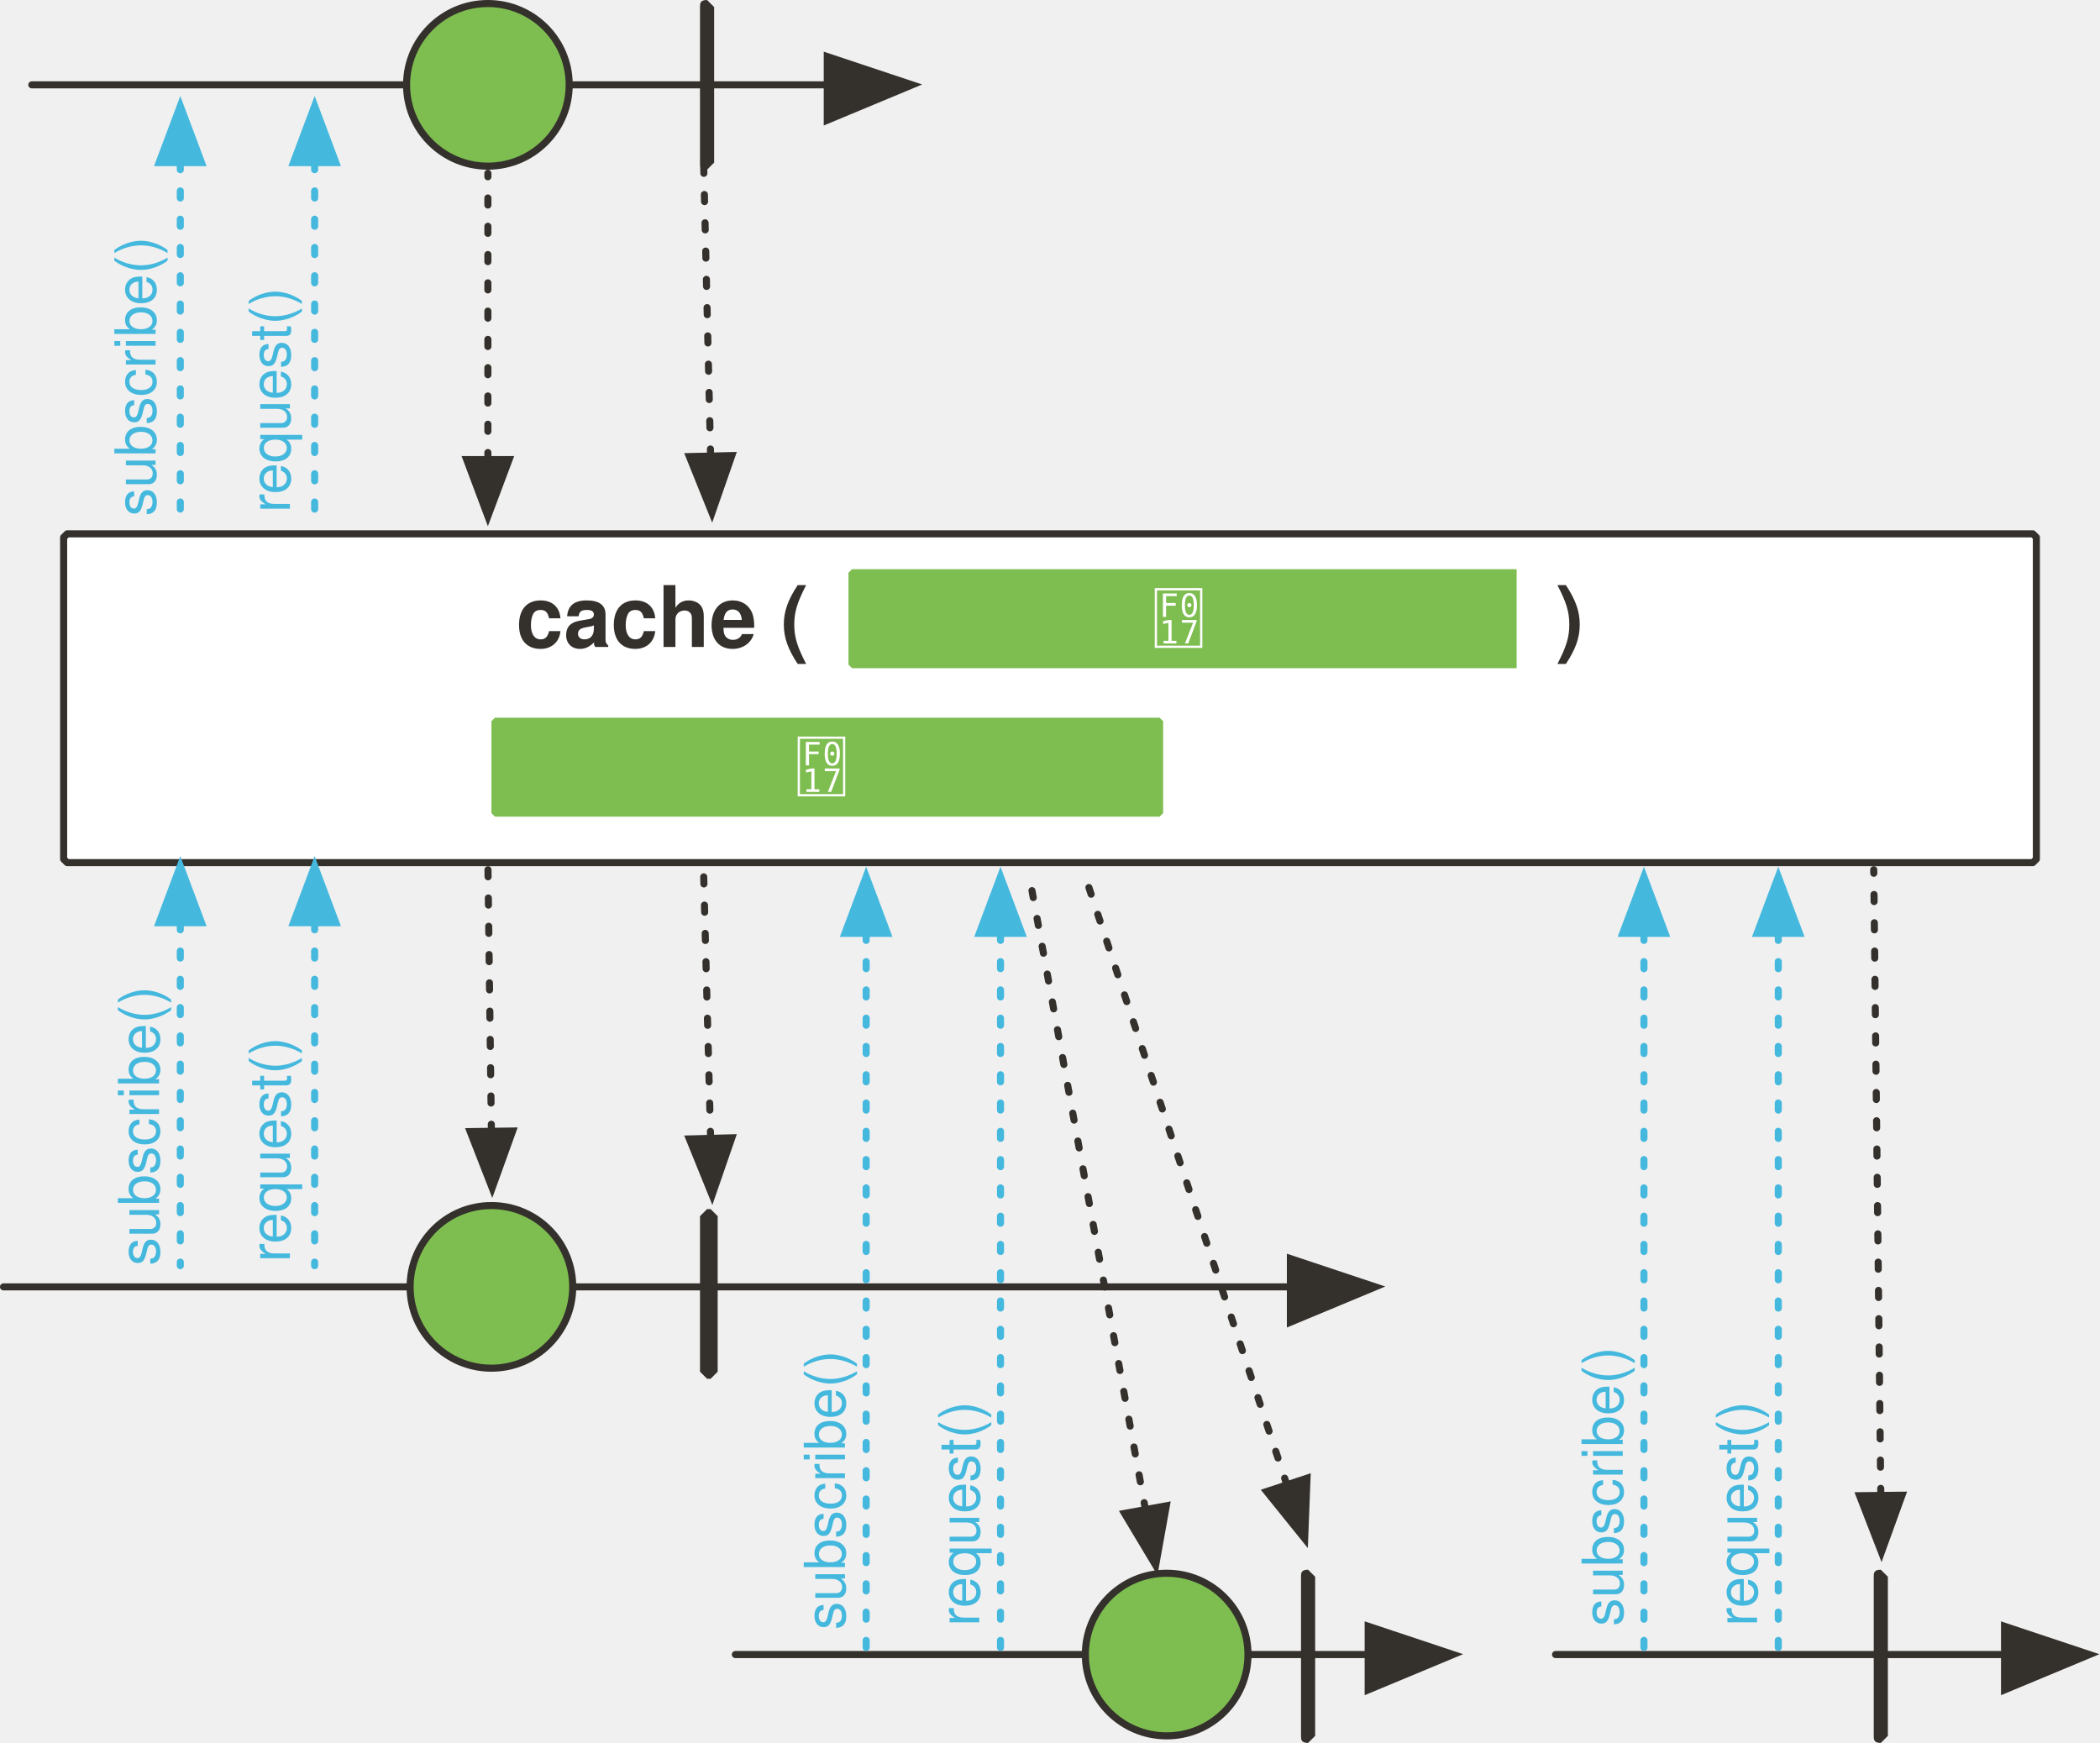
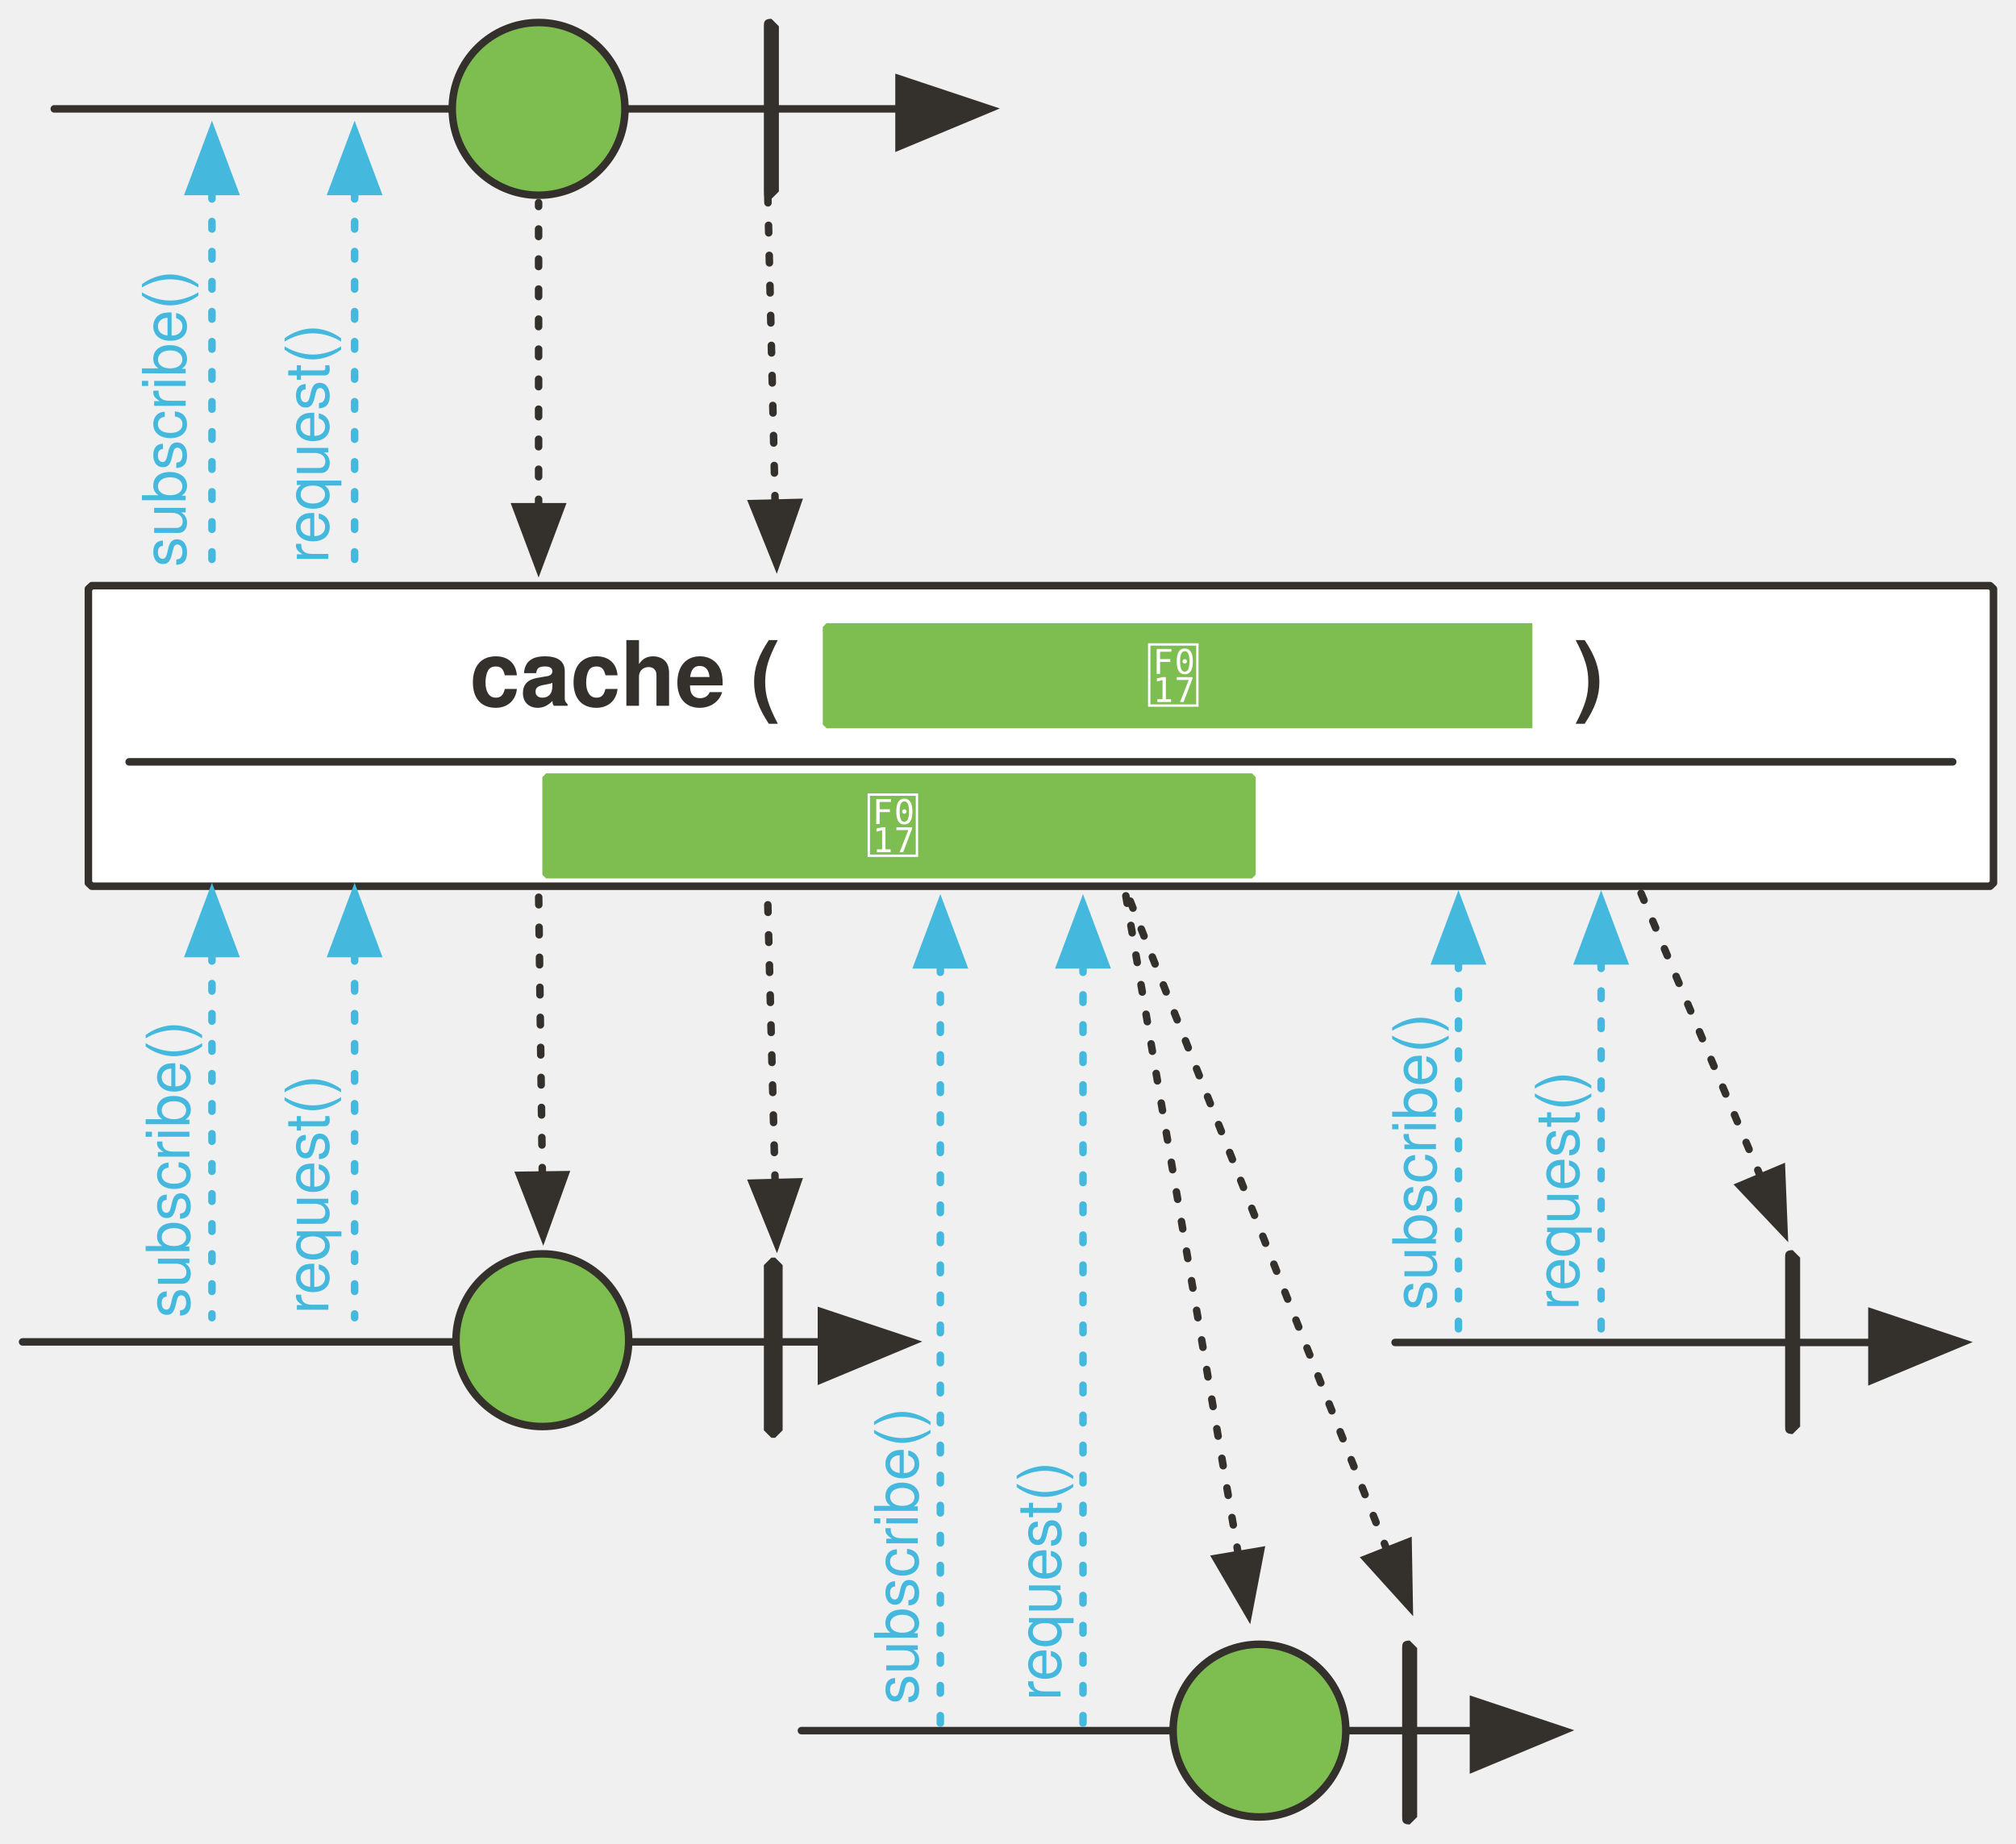
- <svg xmlns="http://www.w3.org/2000/svg" version="1.1" viewBox="23 60 594 493" width="594" height="493" id="svg251">
+ <svg xmlns="http://www.w3.org/2000/svg" version="1.1" viewBox="23 60 536.948 491" width="536.948" height="491" id="svg251">
  <defs id="defs35">
-     <marker orient="auto" overflow="visible" markerUnits="strokeWidth" id="FilledArrow_Marker" stroke-miterlimit="10" viewBox="-1 -6 14 12" markerWidth="14" markerHeight="12" color="#34302c" stroke-linejoin="miter">
+     <marker orient="auto" overflow="visible" markerUnits="strokeWidth" id="FilledArrow_Marker" stroke-miterlimit="10" viewBox="-1 -6 14 12" markerWidth="14" markerHeight="12" style="color:#34302c;overflow:visible;stroke-linejoin:miter;stroke-miterlimit:10">
      <g id="g4">
-         <path d="M12 0L0-4v9z" id="path2" fill="currentColor" stroke="currentColor" stroke-width="1" />
+         <path d="M 12,0 0,-4 v 9 z" id="path2" style="fill:currentColor;stroke:currentColor;stroke-width:1" />
      </g>
    </marker>
-     <marker orient="auto" overflow="visible" markerUnits="strokeWidth" id="FilledArrow_Marker_2" stroke-miterlimit="10" viewBox="-10 -5 11 10" markerWidth="11" markerHeight="10" color="#34302c" stroke-linejoin="miter">
+     <marker orient="auto" overflow="visible" markerUnits="strokeWidth" id="FilledArrow_Marker_2" stroke-miterlimit="10" viewBox="-10 -5 11 10" markerWidth="11" markerHeight="10" style="color:#34302c;overflow:visible;stroke-linejoin:miter;stroke-miterlimit:10">
      <g id="g9">
-         <path d="M-8 0l8 3v-6z" id="path7" fill="currentColor" stroke="currentColor" stroke-width="1" />
+         <path d="M -8,0 0,3 V -3 Z" id="path7" style="fill:currentColor;stroke:currentColor;stroke-width:1" />
      </g>
    </marker>
    <font-face font-family="'Tahoma','Nimbus Sans L'" font-size="24" panose-1="2 11 9 2 3 0 4 2 2 3" units-per-em="1000" underline-position="-75" underline-thickness="50" slope="0" x-height="501" cap-height="682" ascent="923" descent="-235" font-weight="700" id="font-face12" stemv="0" stemh="0" accent-height="0" ideographic="0" alphabetic="0" mathematical="0" hanging="0" v-ideographic="0" v-alphabetic="0" v-mathematical="0" v-hanging="0" strikethrough-position="0" strikethrough-thickness="0" overline-position="0" overline-thickness="0">
      <font-face-src>
        <font-face-name name="Tahoma-Bold" />
      </font-face-src>
    </font-face>
    <font-face font-family="'Tahoma','Nimbus Sans L'" font-size="24" panose-1="2 11 5 2 2 1 4 2 2 3" units-per-em="1000" underline-position="-75" underline-thickness="50" slope="0" x-height="450" cap-height="687" ascent="918" descent="-230" font-weight="400" id="font-face14" stemv="0" stemh="0" accent-height="0" ideographic="0" alphabetic="0" mathematical="0" hanging="0" v-ideographic="0" v-alphabetic="0" v-mathematical="0" v-hanging="0" strikethrough-position="0" strikethrough-thickness="0" overline-position="0" overline-thickness="0">
      <font-face-src>
        <font-face-name name="Tahoma" />
      </font-face-src>
    </font-face>
-     <marker orient="auto" overflow="visible" markerUnits="strokeWidth" id="FilledArrow_Marker_3" stroke-miterlimit="10" viewBox="-1 -5 11 10" markerWidth="11" markerHeight="10" color="#34302c" stroke-linejoin="miter">
+     <marker orient="auto" overflow="visible" markerUnits="strokeWidth" id="FilledArrow_Marker_3" stroke-miterlimit="10" viewBox="-1 -5 11 10" markerWidth="11" markerHeight="10" style="color:#34302c;overflow:visible;stroke-linejoin:miter;stroke-miterlimit:10">
      <g id="g18">
-         <path d="M8 0L0-3v6z" id="path16" fill="currentColor" stroke="currentColor" stroke-width="1" />
+         <path d="M 8,0 0,-3 v 6 z" id="path16" style="fill:currentColor;stroke:currentColor;stroke-width:1" />
      </g>
    </marker>
    <font-face font-family="'Tahoma','Nimbus Sans L'" font-size="16" panose-1="2 11 5 2 2 1 4 2 2 3" units-per-em="1000" underline-position="-75" underline-thickness="50" slope="0" x-height="450" cap-height="687" ascent="918" descent="-230" font-weight="400" id="font-face21" stemv="0" stemh="0" accent-height="0" ideographic="0" alphabetic="0" mathematical="0" hanging="0" v-ideographic="0" v-alphabetic="0" v-mathematical="0" v-hanging="0" strikethrough-position="0" strikethrough-thickness="0" overline-position="0" overline-thickness="0">
      <font-face-src>
        <font-face-name name="Tahoma" />
      </font-face-src>
    </font-face>
-     <marker orient="auto" overflow="visible" markerUnits="strokeWidth" id="FilledArrow_Marker_4" stroke-miterlimit="10" viewBox="-1 -5 11 10" markerWidth="11" markerHeight="10" color="#45b8de" stroke-linejoin="miter">
+     <marker orient="auto" overflow="visible" markerUnits="strokeWidth" id="FilledArrow_Marker_4" stroke-miterlimit="10" viewBox="-1 -5 11 10" markerWidth="11" markerHeight="10" style="color:#45b8de;overflow:visible;stroke-linejoin:miter;stroke-miterlimit:10">
      <g id="g25">
-         <path d="M8 0L0-3v6z" id="path23" fill="currentColor" stroke="currentColor" stroke-width="1" />
+         <path d="M 8,0 0,-3 v 6 z" id="path23" style="fill:currentColor;stroke:currentColor;stroke-width:1" />
      </g>
    </marker>
-     <marker orient="auto" overflow="visible" markerUnits="strokeWidth" id="FilledArrow_Marker_5" stroke-miterlimit="10" viewBox="-10 -5 11 10" markerWidth="11" markerHeight="10" color="#45b8de" stroke-linejoin="miter">
+     <marker orient="auto" overflow="visible" markerUnits="strokeWidth" id="FilledArrow_Marker_5" stroke-miterlimit="10" viewBox="-10 -5 11 10" markerWidth="11" markerHeight="10" style="color:#45b8de;overflow:visible;stroke-linejoin:miter;stroke-miterlimit:10">
      <g id="g30">
-         <path d="M-8 0l8 3v-6z" id="path28" fill="currentColor" stroke="currentColor" stroke-width="1" />
+         <path d="M -8,0 0,3 V -3 Z" id="path28" style="fill:currentColor;stroke:currentColor;stroke-width:1" />
      </g>
    </marker>
    <font-face font-family="'Tahoma','Nimbus Sans L'" font-size="16" panose-1="2 11 9 2 3 0 4 2 2 3" units-per-em="1000" underline-position="-75" underline-thickness="50" slope="0" x-height="501" cap-height="682" ascent="923" descent="-235" font-weight="700" id="font-face33" stemv="0" stemh="0" accent-height="0" ideographic="0" alphabetic="0" mathematical="0" hanging="0" v-ideographic="0" v-alphabetic="0" v-mathematical="0" v-hanging="0" strikethrough-position="0" strikethrough-thickness="0" overline-position="0" overline-thickness="0">
      <font-face-src>
        <font-face-name name="Tahoma-Bold" />
      </font-face-src>
    </font-face>
-     <marker orient="auto" overflow="visible" markerUnits="strokeWidth" id="FilledArrow_Marker-3" stroke-miterlimit="10" viewBox="-1 -6 14 12" markerWidth="14" markerHeight="12" color="#34302c" stroke-linejoin="miter">
+     <marker orient="auto" overflow="visible" markerUnits="strokeWidth" id="FilledArrow_Marker-3" stroke-miterlimit="10" viewBox="-1 -6 14 12" markerWidth="14" markerHeight="12" style="color:#34302c;overflow:visible;stroke-linejoin:miter;stroke-miterlimit:10">
      <g id="g4-6">
-         <path d="M12 0L0-4v9z" id="path2-7" fill="currentColor" stroke="currentColor" stroke-width="1" />
+         <path d="M 12,0 0,-4 v 9 z" id="path2-7" style="fill:currentColor;stroke:currentColor;stroke-width:1" />
      </g>
    </marker>
-     <marker orient="auto" overflow="visible" markerUnits="strokeWidth" id="FilledArrow_Marker_2-5" stroke-miterlimit="10" viewBox="-10 -5 11 10" markerWidth="11" markerHeight="10" color="#34302c" stroke-linejoin="miter">
+     <marker orient="auto" overflow="visible" markerUnits="strokeWidth" id="FilledArrow_Marker_2-5" stroke-miterlimit="10" viewBox="-10 -5 11 10" markerWidth="11" markerHeight="10" style="color:#34302c;overflow:visible;stroke-linejoin:miter;stroke-miterlimit:10">
      <g id="g9-3">
-         <path d="M-8 0l8 3v-6z" id="path7-5" fill="currentColor" stroke="currentColor" stroke-width="1" />
+         <path d="M -8,0 0,3 V -3 Z" id="path7-5" style="fill:currentColor;stroke:currentColor;stroke-width:1" />
      </g>
    </marker>
-     <marker orient="auto" overflow="visible" markerUnits="strokeWidth" id="marker1163" stroke-miterlimit="10" viewBox="-10 -5 11 10" markerWidth="11" markerHeight="10" color="#34302c" stroke-linejoin="miter">
+     <marker orient="auto" overflow="visible" markerUnits="strokeWidth" id="marker1163" stroke-miterlimit="10" viewBox="-10 -5 11 10" markerWidth="11" markerHeight="10" style="color:#34302c;overflow:visible;stroke-linejoin:miter;stroke-miterlimit:10">
      <g id="g1161">
-         <path d="M-8 0l8 3v-6z" id="path1159" fill="currentColor" stroke="currentColor" stroke-width="1" />
+         <path d="M -8,0 0,3 V -3 Z" id="path1159" style="fill:currentColor;stroke:currentColor;stroke-width:1" />
      </g>
    </marker>
-     <marker orient="auto" overflow="visible" markerUnits="strokeWidth" id="marker1169" stroke-miterlimit="10" viewBox="-1 -6 14 12" markerWidth="14" markerHeight="12" color="#34302c" stroke-linejoin="miter">
+     <marker orient="auto" overflow="visible" markerUnits="strokeWidth" id="marker1169" stroke-miterlimit="10" viewBox="-1 -6 14 12" markerWidth="14" markerHeight="12" style="color:#34302c;overflow:visible;stroke-linejoin:miter;stroke-miterlimit:10">
      <g id="g1167">
-         <path d="M12 0L0-4v9z" id="path1165" fill="currentColor" stroke="currentColor" stroke-width="1" />
+         <path d="M 12,0 0,-4 v 9 z" id="path1165" style="fill:currentColor;stroke:currentColor;stroke-width:1" />
      </g>
    </marker>
-     <marker orient="auto" overflow="visible" markerUnits="strokeWidth" id="FilledArrow_Marker_3-6" stroke-miterlimit="10" viewBox="-1 -5 11 10" markerWidth="11" markerHeight="10" color="#b4b4b4" stroke-linejoin="miter">
+     <marker orient="auto" overflow="visible" markerUnits="strokeWidth" id="FilledArrow_Marker_3-6" stroke-miterlimit="10" viewBox="-1 -5 11 10" markerWidth="11" markerHeight="10" style="color:#b4b4b4;overflow:visible;stroke-linejoin:miter;stroke-miterlimit:10">
      <g id="g16">
-         <path d="M8 0L0-3v6z" id="path14" fill="currentColor" stroke="currentColor" stroke-width="1" />
+         <path d="M 8,0 0,-3 v 6 z" id="path14" style="fill:currentColor;stroke:currentColor;stroke-width:1" />
      </g>
    </marker>
-     <marker orient="auto" overflow="visible" markerUnits="strokeWidth" id="marker1178" stroke-miterlimit="10" viewBox="-1 -5 11 10" markerWidth="11" markerHeight="10" color="#b4b4b4" stroke-linejoin="miter">
+     <marker orient="auto" overflow="visible" markerUnits="strokeWidth" id="marker1178" stroke-miterlimit="10" viewBox="-1 -5 11 10" markerWidth="11" markerHeight="10" style="color:#b4b4b4;overflow:visible;stroke-linejoin:miter;stroke-miterlimit:10">
      <g id="g1176">
-         <path d="M8 0L0-3v6z" id="path1174" fill="currentColor" stroke="currentColor" stroke-width="1" />
+         <path d="M 8,0 0,-3 v 6 z" id="path1174" style="fill:currentColor;stroke:currentColor;stroke-width:1" />
      </g>
    </marker>
-     <marker orient="auto" overflow="visible" markerUnits="strokeWidth" id="marker1184" stroke-miterlimit="10" viewBox="-1 -6 14 12" markerWidth="14" markerHeight="12" color="#34302c" stroke-linejoin="miter">
+     <marker orient="auto" overflow="visible" markerUnits="strokeWidth" id="marker1184" stroke-miterlimit="10" viewBox="-1 -6 14 12" markerWidth="14" markerHeight="12" style="color:#34302c;overflow:visible;stroke-linejoin:miter;stroke-miterlimit:10">
      <g id="g1182">
-         <path d="M12 0L0-4v9z" id="path1180" fill="currentColor" stroke="currentColor" stroke-width="1" />
+         <path d="M 12,0 0,-4 v 9 z" id="path1180" style="fill:currentColor;stroke:currentColor;stroke-width:1" />
      </g>
    </marker>
-     <marker orient="auto" overflow="visible" markerUnits="strokeWidth" id="FilledArrow_Marker_5-2" stroke-miterlimit="10" viewBox="-10 -5 11 10" markerWidth="11" markerHeight="10" color="#34302c" stroke-linejoin="miter">
+     <marker orient="auto" overflow="visible" markerUnits="strokeWidth" id="FilledArrow_Marker_5-2" stroke-miterlimit="10" viewBox="-10 -5 11 10" markerWidth="11" markerHeight="10" style="color:#34302c;overflow:visible;stroke-linejoin:miter;stroke-miterlimit:10">
      <g id="g28">
-         <path d="M-8 0l8 3v-6z" id="path26" fill="currentColor" stroke="currentColor" stroke-width="1" />
+         <path d="M -8,0 0,3 V -3 Z" id="path26" style="fill:currentColor;stroke:currentColor;stroke-width:1" />
      </g>
    </marker>
-     <marker orient="auto" overflow="visible" markerUnits="strokeWidth" id="FilledArrow_Marker_6" stroke-miterlimit="10" viewBox="-10 -5 11 10" markerWidth="11" markerHeight="10" color="#45b8de" stroke-linejoin="miter">
+     <marker orient="auto" overflow="visible" markerUnits="strokeWidth" id="FilledArrow_Marker_6" stroke-miterlimit="10" viewBox="-10 -5 11 10" markerWidth="11" markerHeight="10" style="color:#45b8de;overflow:visible;stroke-linejoin:miter;stroke-miterlimit:10">
      <g id="g35">
-         <path d="M-8 0l8 3v-6z" id="path33" fill="currentColor" stroke="currentColor" stroke-width="1" />
+         <path d="M -8,0 0,3 V -3 Z" id="path33" style="fill:currentColor;stroke:currentColor;stroke-width:1" />
      </g>
    </marker>
-     <marker orient="auto" overflow="visible" markerUnits="strokeWidth" id="FilledArrow_Marker_9" stroke-miterlimit="10" viewBox="-10 -5 11 10" markerWidth="11" markerHeight="10" color="#45b8de" stroke-linejoin="miter">
+     <marker orient="auto" overflow="visible" markerUnits="strokeWidth" id="FilledArrow_Marker_9" stroke-miterlimit="10" viewBox="-10 -5 11 10" markerWidth="11" markerHeight="10" style="color:#45b8de;overflow:visible;stroke-linejoin:miter;stroke-miterlimit:10">
      <g id="g50">
-         <path d="M-8 0l8 3v-6z" id="path48" fill="currentColor" stroke="currentColor" stroke-width="1" />
+         <path d="M -8,0 0,3 V -3 Z" id="path48" style="fill:currentColor;stroke:currentColor;stroke-width:1" />
      </g>
    </marker>
-     <marker orient="auto" overflow="visible" markerUnits="strokeWidth" id="marker1199" stroke-miterlimit="10" viewBox="-10 -5 11 10" markerWidth="11" markerHeight="10" color="#45b8de" stroke-linejoin="miter">
+     <marker orient="auto" overflow="visible" markerUnits="strokeWidth" id="marker1199" stroke-miterlimit="10" viewBox="-10 -5 11 10" markerWidth="11" markerHeight="10" style="color:#45b8de;overflow:visible;stroke-linejoin:miter;stroke-miterlimit:10">
      <g id="g1197">
-         <path d="M-8 0l8 3v-6z" id="path1195" fill="currentColor" stroke="currentColor" stroke-width="1" />
+         <path d="M -8,0 0,3 V -3 Z" id="path1195" style="fill:currentColor;stroke:currentColor;stroke-width:1" />
      </g>
    </marker>
-     <marker orient="auto" overflow="visible" markerUnits="strokeWidth" id="marker1205" stroke-miterlimit="10" viewBox="-10 -5 11 10" markerWidth="11" markerHeight="10" color="#45b8de" stroke-linejoin="miter">
+     <marker orient="auto" overflow="visible" markerUnits="strokeWidth" id="marker1205" stroke-miterlimit="10" viewBox="-10 -5 11 10" markerWidth="11" markerHeight="10" style="color:#45b8de;overflow:visible;stroke-linejoin:miter;stroke-miterlimit:10">
      <g id="g1203">
-         <path d="M-8 0l8 3v-6z" id="path1201" fill="currentColor" stroke="currentColor" stroke-width="1" />
+         <path d="M -8,0 0,3 V -3 Z" id="path1201" style="fill:currentColor;stroke:currentColor;stroke-width:1" />
      </g>
    </marker>
-     <marker orient="auto" overflow="visible" markerUnits="strokeWidth" id="marker1211" stroke-miterlimit="10" viewBox="-10 -5 11 10" markerWidth="11" markerHeight="10" color="#45b8de" stroke-linejoin="miter">
+     <marker orient="auto" overflow="visible" markerUnits="strokeWidth" id="marker1211" stroke-miterlimit="10" viewBox="-10 -5 11 10" markerWidth="11" markerHeight="10" style="color:#45b8de;overflow:visible;stroke-linejoin:miter;stroke-miterlimit:10">
      <g id="g1209">
-         <path d="M-8 0l8 3v-6z" id="path1207" fill="currentColor" stroke="currentColor" stroke-width="1" />
+         <path d="M -8,0 0,3 V -3 Z" id="path1207" style="fill:currentColor;stroke:currentColor;stroke-width:1" />
      </g>
    </marker>
-     <marker orient="auto" overflow="visible" markerUnits="strokeWidth" id="marker1217" stroke-miterlimit="10" viewBox="-10 -5 11 10" markerWidth="11" markerHeight="10" color="#45b8de" stroke-linejoin="miter">
+     <marker orient="auto" overflow="visible" markerUnits="strokeWidth" id="marker1217" stroke-miterlimit="10" viewBox="-10 -5 11 10" markerWidth="11" markerHeight="10" style="color:#45b8de;overflow:visible;stroke-linejoin:miter;stroke-miterlimit:10">
      <g id="g1215">
-         <path d="M-8 0l8 3v-6z" id="path1213" fill="currentColor" stroke="currentColor" stroke-width="1" />
+         <path d="M -8,0 0,3 V -3 Z" id="path1213" style="fill:currentColor;stroke:currentColor;stroke-width:1" />
      </g>
    </marker>
-     <marker orient="auto" overflow="visible" markerUnits="strokeWidth" id="marker1223" stroke-miterlimit="10" viewBox="-10 -5 11 10" markerWidth="11" markerHeight="10" color="#45b8de" stroke-linejoin="miter">
+     <marker orient="auto" overflow="visible" markerUnits="strokeWidth" id="marker1223" stroke-miterlimit="10" viewBox="-10 -5 11 10" markerWidth="11" markerHeight="10" style="color:#45b8de;overflow:visible;stroke-linejoin:miter;stroke-miterlimit:10">
      <g id="g1221">
-         <path d="M-8 0l8 3v-6z" id="path1219" fill="currentColor" stroke="currentColor" stroke-width="1" />
+         <path d="M -8,0 0,3 V -3 Z" id="path1219" style="fill:currentColor;stroke:currentColor;stroke-width:1" />
      </g>
    </marker>
  </defs>
-   <path id="line39" fill="none" fill-opacity="1" stroke="#34302c" stroke-width="2" stroke-linecap="round" stroke-linejoin="round" stroke-dasharray="none" stroke-opacity="1" marker-end="url(#FilledArrow_Marker-3)" d="M24 424h364" />
-   <path id="path42" d="M223 60l2 2v44l-2 2c-2 0-2-1-2-2V62c0-1 0-2 2-2z" fill="#34302c" fill-opacity="1" stroke="none" stroke-dasharray="none" stroke-opacity="1" />
-   <path id="line45" fill="none" fill-opacity="1" stroke="#34302c" stroke-width="2" stroke-linecap="round" stroke-linejoin="round" stroke-dasharray="2,6" stroke-opacity="1" marker-start="url(#FilledArrow_Marker_2-5)" d="M224 189l-2-84" />
-   <path d="M42 211h556l1 1v91l-1 1H42l-1-1v-91l1-1z" id="path50" fill="#fff" fill-opacity="1" stroke="#34302c" stroke-width="2" stroke-linecap="round" stroke-linejoin="round" stroke-dasharray="none" stroke-opacity="1" />
-   <ellipse id="ellipse65" ry="23" rx="23" cy="424" cx="162" fill="#7ebd50" fill-opacity="1" stroke="none" stroke-dasharray="none" stroke-opacity="1" />
-   <ellipse id="ellipse67" ry="23" rx="23" cy="424" cx="162" fill="none" fill-opacity="1" stroke="#34302c" stroke-width="2" stroke-linecap="round" stroke-linejoin="round" stroke-dasharray="none" stroke-opacity="1" />
-   <path id="line70" fill="none" fill-opacity="1" stroke="#34302c" stroke-width="2" stroke-linecap="round" stroke-linejoin="round" stroke-dasharray="2,6" stroke-opacity="1" marker-start="url(#FilledArrow_Marker_2-5)" d="M162 380l-1-76" />
-   <path id="line73" fill="none" fill-opacity="1" stroke="#34302c" stroke-width="2" stroke-linecap="round" stroke-linejoin="round" stroke-dasharray="none" stroke-opacity="1" marker-end="url(#FilledArrow_Marker-3)" d="M231 528h179" />
-   <path id="path81" d="M393 504l2 2v45l-2 2c-2 0-2-1-2-2v-45c0-1 0-2 2-2z" fill="#34302c" fill-opacity="1" stroke="none" stroke-dasharray="none" stroke-opacity="1" />
-   <path id="line122" fill="none" fill-opacity="1" stroke="#34302c" stroke-width="2" stroke-linecap="round" stroke-linejoin="round" stroke-dasharray="none" stroke-opacity="1" marker-end="url(#FilledArrow_Marker-3)" d="M32 84h225" />
-   <ellipse id="ellipse128" ry="23" rx="23" cy="84" cx="161" fill="#7ebd50" fill-opacity="1" stroke="none" stroke-dasharray="none" stroke-opacity="1" />
-   <ellipse id="ellipse130" ry="23" rx="23" cy="84" cx="161" fill="none" fill-opacity="1" stroke="#34302c" stroke-width="2" stroke-linecap="round" stroke-linejoin="round" stroke-dasharray="none" stroke-opacity="1" />
-   <path id="line136" fill="none" fill-opacity="1" stroke="#34302c" stroke-width="2" stroke-linecap="round" stroke-linejoin="round" stroke-dasharray="2,6" stroke-opacity="1" marker-start="url(#FilledArrow_Marker_5-2)" d="M161 190v-81" />
-   <path id="line187" fill="none" fill-opacity="1" stroke="#45b8de" stroke-width="2" stroke-linecap="round" stroke-linejoin="round" stroke-dasharray="2,6" stroke-opacity="1" marker-start="url(#FilledArrow_Marker_6)" d="M74 321v97" />
-   <text id="text192" transform="rotate(-90)" x="-418" y="53" fill="#45b8de" fill-opacity="1" stroke="none" stroke-dasharray="none" stroke-opacity="1">
-     <tspan id="tspan190" y="68" x="-418" font-weight="400" font-size="16" font-family="'Tahoma','Nimbus Sans L'" fill="#45b8de">subscribe()</tspan>
+   <path id="line39" d="M 29.014,417.455 H 241.788" style="fill:none;fill-opacity:1;stroke:#34302c;stroke-width:2;stroke-linecap:round;stroke-linejoin:round;stroke-dasharray:none;stroke-opacity:1;marker-end:url(#FilledArrow_Marker-3)" />
+   <path id="path42" d="m 228.451,65 2,2 v 44 l -2,2 c -2,0 -2,-1 -2,-2 V 67 c 0,-1 0,-2 2,-2 z" style="fill:#34302c;fill-opacity:1;stroke:none;stroke-dasharray:none;stroke-opacity:1" />
+   <path id="line45" d="m 229.451,194 -2,-84" style="fill:none;fill-opacity:1;stroke:#34302c;stroke-width:2;stroke-linecap:round;stroke-linejoin:round;stroke-dasharray:2, 6;stroke-opacity:1;marker-start:url(#FilledArrow_Marker_2-5)" />
+   <path d="M 47.449,216 H 553.038 l 0.909,0.861 v 78.353 l -0.909,0.861 H 47.449 l -0.909,-0.861 v -78.353 z" id="path50" style="fill:#ffffff;fill-opacity:1;stroke:#34302c;stroke-width:2;stroke-linecap:round;stroke-linejoin:round;stroke-dasharray:none;stroke-opacity:1" />
+   <circle id="ellipse65" cy="417" cx="167.451" r="23" style="fill:#7ebd50;fill-opacity:1;stroke:none;stroke-dasharray:none;stroke-opacity:1" />
+   <circle id="ellipse67" cy="417" cx="167.451" r="23" style="fill:none;fill-opacity:1;stroke:#34302c;stroke-width:2;stroke-linecap:round;stroke-linejoin:round;stroke-dasharray:none;stroke-opacity:1" />
+   <path id="line70" d="m 167.451,373 -1,-76" style="fill:none;fill-opacity:1;stroke:#34302c;stroke-width:2;stroke-linecap:round;stroke-linejoin:round;stroke-dasharray:2, 6;stroke-opacity:1;marker-start:url(#FilledArrow_Marker_2-5)" />
+   <path id="line73" d="m 236.451,521 h 179" style="fill:none;fill-opacity:1;stroke:#34302c;stroke-width:2;stroke-linecap:round;stroke-linejoin:round;stroke-dasharray:none;stroke-opacity:1;marker-end:url(#FilledArrow_Marker-3)" />
+   <path id="path81" d="m 398.451,497 2,2 v 45 l -2,2 c -2,0 -2,-1 -2,-2 v -45 c 0,-1 0,-2 2,-2 z" style="fill:#34302c;fill-opacity:1;stroke:none;stroke-dasharray:none;stroke-opacity:1" />
+   <path id="line122" d="M 37.451,89 H 262.451" style="fill:none;fill-opacity:1;stroke:#34302c;stroke-width:2;stroke-linecap:round;stroke-linejoin:round;stroke-dasharray:none;stroke-opacity:1;marker-end:url(#FilledArrow_Marker-3)" />
+   <circle id="ellipse128" cy="89" cx="166.451" r="23" style="fill:#7ebd50;fill-opacity:1;stroke:none;stroke-dasharray:none;stroke-opacity:1" />
+   <circle id="ellipse130" cy="89" cx="166.451" r="23" style="fill:none;fill-opacity:1;stroke:#34302c;stroke-width:2;stroke-linecap:round;stroke-linejoin:round;stroke-dasharray:none;stroke-opacity:1" />
+   <path id="line136" d="M 166.451,195 V 114" style="fill:none;fill-opacity:1;stroke:#34302c;stroke-width:2;stroke-linecap:round;stroke-linejoin:round;stroke-dasharray:2, 6;stroke-opacity:1;marker-start:url(#FilledArrow_Marker_5-2)" />
+   <path id="line187" d="m 79.451,314 v 97" style="fill:none;fill-opacity:1;stroke:#45b8de;stroke-width:2;stroke-linecap:round;stroke-linejoin:round;stroke-dasharray:2, 6;stroke-opacity:1;marker-start:url(#FilledArrow_Marker_6)" />
+   <text id="text192" transform="rotate(-90)" x="-411" y="58.451" style="fill:#45b8de;fill-opacity:1;stroke:none;stroke-dasharray:none;stroke-opacity:1">
+     <tspan id="tspan190" y="73.451" x="-411" font-weight="400" font-size="16" style="font-weight:400;font-size:16px;font-family:Tahoma, 'Nimbus Sans L';fill:#45b8de">subscribe()</tspan>
  </text>
-   <path id="line243" fill="none" fill-opacity="1" stroke="#45b8de" stroke-width="2" stroke-linecap="round" stroke-linejoin="round" stroke-dasharray="2,6" stroke-opacity="1" marker-start="url(#FilledArrow_Marker_9)" d="M112 321v97" />
-   <text id="text252" transform="rotate(-90)" x="-418" y="90" fill="#45b8de" fill-opacity="1" stroke="none" stroke-dasharray="none" stroke-opacity="1">
-     <tspan id="tspan246" y="105" x="-417" font-weight="400" font-size="16" font-family="'Tahoma','Nimbus Sans L'" fill="#45b8de">request()</tspan>
+   <path id="line243" d="m 117.451,314 v 97" style="fill:none;fill-opacity:1;stroke:#45b8de;stroke-width:2;stroke-linecap:round;stroke-linejoin:round;stroke-dasharray:2, 6;stroke-opacity:1;marker-start:url(#FilledArrow_Marker_9)" />
+   <text id="text252" transform="rotate(-90)" x="-411" y="95.451" style="fill:#45b8de;fill-opacity:1;stroke:none;stroke-dasharray:none;stroke-opacity:1">
+     <tspan id="tspan246" y="110.451" x="-410" font-weight="400" font-size="16" style="font-weight:400;font-size:16px;font-family:Tahoma, 'Nimbus Sans L';fill:#45b8de">request()</tspan>
  </text>
-   <path id="line1176" fill="none" fill-opacity="1" stroke="#45b8de" stroke-width="2" stroke-linecap="round" stroke-linejoin="round" stroke-dasharray="2,6" stroke-opacity="1" marker-start="url(#FilledArrow_Marker_6)" d="M268 324v204" />
-   <text y="247" x="-522" transform="rotate(-90)" id="text1180" fill="#45b8de" fill-opacity="1" stroke="none" stroke-dasharray="none" stroke-opacity="1">
-     <tspan font-size="16" font-weight="400" x="-521" y="262" id="tspan1178" font-family="'Tahoma','Nimbus Sans L'" fill="#45b8de">subscribe()</tspan>
+   <path id="line1176" d="M 273.451,317 V 521" style="fill:none;fill-opacity:1;stroke:#45b8de;stroke-width:2;stroke-linecap:round;stroke-linejoin:round;stroke-dasharray:2, 6;stroke-opacity:1;marker-start:url(#FilledArrow_Marker_6)" />
+   <text y="252.451" x="-515" transform="rotate(-90)" id="text1180" style="fill:#45b8de;fill-opacity:1;stroke:none;stroke-dasharray:none;stroke-opacity:1">
+     <tspan font-size="16" font-weight="400" x="-514" y="267.451" id="tspan1178" style="font-weight:400;font-size:16px;font-family:Tahoma, 'Nimbus Sans L';fill:#45b8de">subscribe()</tspan>
  </text>
-   <path id="line1182" fill="none" fill-opacity="1" stroke="#45b8de" stroke-width="2" stroke-linecap="round" stroke-linejoin="round" stroke-dasharray="2,6" stroke-opacity="1" marker-start="url(#FilledArrow_Marker_9)" d="M306 324v204" />
-   <text y="285" x="-521" transform="rotate(-90)" id="text1186" fill="#45b8de" fill-opacity="1" stroke="none" stroke-dasharray="none" stroke-opacity="1">
-     <tspan font-size="16" font-weight="400" x="-520" y="300" id="tspan1184" font-family="'Tahoma','Nimbus Sans L'" fill="#45b8de">request()</tspan>
+   <path id="line1182" d="M 311.451,317 V 521" style="fill:none;fill-opacity:1;stroke:#45b8de;stroke-width:2;stroke-linecap:round;stroke-linejoin:round;stroke-dasharray:2, 6;stroke-opacity:1;marker-start:url(#FilledArrow_Marker_9)" />
+   <text y="290.451" x="-514" transform="rotate(-90)" id="text1186" style="fill:#45b8de;fill-opacity:1;stroke:none;stroke-dasharray:none;stroke-opacity:1">
+     <tspan font-size="16" font-weight="400" x="-513" y="305.451" id="tspan1184" style="font-weight:400;font-size:16px;font-family:Tahoma, 'Nimbus Sans L';fill:#45b8de">request()</tspan>
  </text>
-   <path id="line1188" fill="none" fill-opacity="1" stroke="#45b8de" stroke-width="2" stroke-linecap="round" stroke-linejoin="round" stroke-dasharray="2,6" stroke-opacity="1" marker-start="url(#FilledArrow_Marker_6)" d="M74 106v100" />
-   <text y="52" x="-206" transform="rotate(-90)" id="text1192" fill="#45b8de" fill-opacity="1" stroke="none" stroke-dasharray="none" stroke-opacity="1">
-     <tspan font-size="16" font-weight="400" x="-206" y="67" id="tspan1190" font-family="'Tahoma','Nimbus Sans L'" fill="#45b8de">subscribe()</tspan>
+   <path id="line1188" d="M 79.451,111 V 211" style="fill:none;fill-opacity:1;stroke:#45b8de;stroke-width:2;stroke-linecap:round;stroke-linejoin:round;stroke-dasharray:2, 6;stroke-opacity:1;marker-start:url(#FilledArrow_Marker_6)" />
+   <text y="57.451" x="-211" transform="rotate(-90)" id="text1192" style="fill:#45b8de;fill-opacity:1;stroke:none;stroke-dasharray:none;stroke-opacity:1">
+     <tspan font-size="16" font-weight="400" x="-211" y="72.451" id="tspan1190" style="font-weight:400;font-size:16px;font-family:Tahoma, 'Nimbus Sans L';fill:#45b8de">subscribe()</tspan>
  </text>
-   <path id="line1194" fill="none" fill-opacity="1" stroke="#45b8de" stroke-width="2" stroke-linecap="round" stroke-linejoin="round" stroke-dasharray="2,6" stroke-opacity="1" marker-start="url(#FilledArrow_Marker_9)" d="M112 106v100" />
-   <text y="90" x="-206" transform="rotate(-90)" id="text1198" fill="#45b8de" fill-opacity="1" stroke="none" stroke-dasharray="none" stroke-opacity="1">
-     <tspan font-size="16" font-weight="400" x="-205" y="105" id="tspan1196" font-family="'Tahoma','Nimbus Sans L'" fill="#45b8de">request()</tspan>
+   <path id="line1194" d="M 117.451,111 V 211" style="fill:none;fill-opacity:1;stroke:#45b8de;stroke-width:2;stroke-linecap:round;stroke-linejoin:round;stroke-dasharray:2, 6;stroke-opacity:1;marker-start:url(#FilledArrow_Marker_9)" />
+   <text y="95.451" x="-211" transform="rotate(-90)" id="text1198" style="fill:#45b8de;fill-opacity:1;stroke:none;stroke-dasharray:none;stroke-opacity:1">
+     <tspan font-size="16" font-weight="400" x="-210" y="110.451" id="tspan1196" style="font-weight:400;font-size:16px;font-family:Tahoma, 'Nimbus Sans L';fill:#45b8de">request()</tspan>
  </text>
-   <path d="M223 402h1l2 2v44l-2 2h-1l-2-2v-44l2-2z" id="path1372" fill="#34302c" fill-opacity="1" stroke="none" stroke-dasharray="none" stroke-opacity="1" />
-   <path id="line1374" fill="none" fill-opacity="1" stroke="#34302c" stroke-width="2" stroke-linecap="round" stroke-linejoin="round" stroke-dasharray="2,6" stroke-opacity="1" marker-start="url(#FilledArrow_Marker_2-5)" d="M224 382l-2-76" />
-   <ellipse cx="353" cy="528" rx="23" ry="23" id="ellipse1390" fill="#7ebd50" fill-opacity="1" stroke="none" stroke-dasharray="none" stroke-opacity="1" />
-   <ellipse cx="353" cy="528" rx="23" ry="23" id="ellipse1392" fill="none" fill-opacity="1" stroke="#34302c" stroke-width="2" stroke-linecap="round" stroke-linejoin="round" stroke-dasharray="none" stroke-opacity="1" />
-   <path id="path1409" d="M347 487l-33-180" fill="none" fill-opacity="1" stroke="#34302c" stroke-width="2" stroke-linecap="round" stroke-linejoin="round" stroke-dasharray="2,6" stroke-opacity="1" marker-start="url(#FilledArrow_Marker_2-5)" />
-   <text id="text54" x="-58" y="225" fill="#34302c" fill-opacity="1" stroke="none" stroke-dasharray="none" stroke-opacity="1">
-     <tspan font-size="24" font-weight="700" x="169" y="243" id="tspan52" font-family="'Tahoma','Nimbus Sans L'" fill="#34302c">cache (</tspan>
+   <path d="m 228.451,395 h 1 l 2,2 v 44 l -2,2 h -1 l -2,-2 v -44 z" id="path1372" style="fill:#34302c;fill-opacity:1;stroke:none;stroke-dasharray:none;stroke-opacity:1" />
+   <path id="line1374" d="m 229.451,375 -2,-76" style="fill:none;fill-opacity:1;stroke:#34302c;stroke-width:2;stroke-linecap:round;stroke-linejoin:round;stroke-dasharray:2, 6;stroke-opacity:1;marker-start:url(#FilledArrow_Marker_2-5)" />
+   <circle cx="358.451" cy="521" id="ellipse1390" r="23" style="fill:#7ebd50;fill-opacity:1;stroke:none;stroke-dasharray:none;stroke-opacity:1" />
+   <circle cx="358.451" cy="521" id="ellipse1392" r="23" style="fill:none;fill-opacity:1;stroke:#34302c;stroke-width:2;stroke-linecap:round;stroke-linejoin:round;stroke-dasharray:none;stroke-opacity:1" />
+   <path id="path1409" d="M 352.82,474.091 322.405,295.938" style="fill:none;fill-opacity:1;stroke:#34302c;stroke-width:2;stroke-linecap:round;stroke-linejoin:round;stroke-dasharray:2, 6;stroke-opacity:1;marker-start:url(#FilledArrow_Marker_2-5)" />
+   <g id="g110105" transform="translate(-20.8599,5)">
+     <text y="225" x="-58" id="text54" style="fill:#34302c;fill-opacity:1;stroke:none;stroke-dasharray:none;stroke-opacity:1">
+       <tspan id="tspan52" y="243" x="169" font-weight="700" font-size="24" style="font-weight:700;font-size:24px;font-family:Tahoma, 'Nimbus Sans L';fill:#34302c">cache (</tspan>
+     </text>
+     <text id="text1105" x="236" y="225" style="fill:#34302c;fill-opacity:1;stroke:none;stroke-dasharray:none;stroke-opacity:1">
+       <tspan font-size="24" font-weight="700" x="463" y="243" id="tspan1103" style="font-weight:700;font-size:24px;font-family:Tahoma, 'Nimbus Sans L';fill:#34302c">)</tspan>
+     </text>
+     <path id="path165" d="m 264,221 h 188 v 28 H 264 l -1,-1 v -26 z" style="fill:#7ebd50;fill-opacity:1;stroke:none;stroke-width:1;stroke-dasharray:none;stroke-opacity:1" />
+     <text y="225" x="242" id="text169" style="fill:#ffffff;fill-opacity:1;stroke:none;stroke-dasharray:none;stroke-opacity:1">
+       <tspan id="tspan167" y="242" x="349" font-weight="400" font-size="20" style="font-weight:400;font-size:20px;font-family:FontAwesome;fill:#ffffff"></tspan>
+     </text>
+   </g>
+   <path id="path1325" d="m 168.451,266 h 188 l 1,1 v 26 l -1,1 h -188 l -1,-1 v -26 z" style="fill:#7ebd50;fill-opacity:1;stroke:none;stroke-width:1;stroke-dasharray:none;stroke-opacity:1" />
+   <text y="270" x="146.451" id="text1329" style="fill:#ffffff;fill-opacity:1;stroke:none;stroke-dasharray:none;stroke-opacity:1">
+     <tspan id="tspan1327" y="287" x="253.451" font-weight="400" font-size="20" style="font-weight:400;font-size:20px;font-family:FontAwesome;fill:#ffffff"></tspan>
  </text>
-   <text y="225" x="236" id="text1105" fill="#34302c" fill-opacity="1" stroke="none" stroke-dasharray="none" stroke-opacity="1">
-     <tspan id="tspan1103" y="243" x="463" font-weight="700" font-size="24" font-family="'Tahoma','Nimbus Sans L'" fill="#34302c">)</tspan>
+   <path d="M 392.451,473 322.405,295.938" id="path1300" style="fill:none;fill-opacity:1;stroke:#34302c;stroke-width:2;stroke-linecap:round;stroke-linejoin:round;stroke-dasharray:2, 6;stroke-opacity:1;marker-start:url(#FilledArrow_Marker_2-5)" />
+   <path id="line1302" d="m 394.577,417.601 h 127" style="fill:none;fill-opacity:1;stroke:#34302c;stroke-width:2;stroke-linecap:round;stroke-linejoin:round;stroke-dasharray:none;stroke-opacity:1;marker-end:url(#FilledArrow_Marker-3)" />
+   <path d="m 500.451,393 2,2 v 45 l -2,2 c -2,0 -2,-1 -2,-2 v -45 c 0,-1 0,-2 2,-2 z" id="path1304" style="fill:#34302c;fill-opacity:1;stroke:none;stroke-dasharray:none;stroke-opacity:1" />
+   <path id="line1306" d="M 411.451,315.967 V 417" style="fill:none;fill-opacity:1;stroke:#45b8de;stroke-width:2;stroke-linecap:round;stroke-linejoin:round;stroke-dasharray:2, 6;stroke-opacity:1;marker-start:url(#FilledArrow_Marker_6)" />
+   <text id="text1310" transform="rotate(-90)" x="-410" y="390.451" style="fill:#45b8de;fill-opacity:1;stroke:none;stroke-dasharray:none;stroke-opacity:1">
+     <tspan id="tspan1308" y="405.451" x="-409" font-weight="400" font-size="16" style="font-weight:400;font-size:16px;font-family:Tahoma, 'Nimbus Sans L';fill:#45b8de">subscribe()</tspan>
  </text>
-   <path d="M264 221h188v28H264l-1-1v-26l1-1z" id="path165" fill="#7ebd50" fill-opacity="1" stroke="none" stroke-width="1" stroke-dasharray="none" stroke-opacity="1" />
-   <text id="text169" x="242" y="225" fill="#fff" fill-opacity="1" stroke="none" stroke-dasharray="none" stroke-opacity="1">
-     <tspan font-size="20" font-weight="400" x="349" y="242" id="tspan167" font-family="FontAwesome" fill="#fff"></tspan>
+   <path id="line1312" d="M 449.451,315.967 V 417" style="fill:none;fill-opacity:1;stroke:#45b8de;stroke-width:2;stroke-linecap:round;stroke-linejoin:round;stroke-dasharray:2, 6;stroke-opacity:1;marker-start:url(#FilledArrow_Marker_9)" />
+   <text id="text1316" transform="rotate(-90)" x="-409" y="428.451" style="fill:#45b8de;fill-opacity:1;stroke:none;stroke-dasharray:none;stroke-opacity:1">
+     <tspan id="tspan1314" y="443.451" x="-409" font-weight="400" font-size="16" style="font-weight:400;font-size:16px;font-family:Tahoma, 'Nimbus Sans L';fill:#45b8de">request()</tspan>
  </text>
-   <path id="path1325" d="M163 263h188l1 1v26l-1 1H163l-1-1v-26l1-1z" fill="#7ebd50" fill-opacity="1" stroke="none" stroke-width="1" stroke-dasharray="none" stroke-opacity="1" />
-   <text y="267" x="141" id="text1329" fill="#fff" fill-opacity="1" stroke="none" stroke-dasharray="none" stroke-opacity="1">
-     <tspan id="tspan1327" y="284" x="248" font-weight="400" font-size="20" font-family="FontAwesome" fill="#fff"></tspan>
-   </text>
-   <path d="M387 480l-57-172" id="path1300" fill="none" fill-opacity="1" stroke="#34302c" stroke-width="2" stroke-linecap="round" stroke-linejoin="round" stroke-dasharray="2,6" stroke-opacity="1" marker-start="url(#FilledArrow_Marker_2-5)" />
-   <path id="line1302" fill="none" fill-opacity="1" stroke="#34302c" stroke-width="2" stroke-linecap="round" stroke-linejoin="round" stroke-dasharray="none" stroke-opacity="1" marker-end="url(#FilledArrow_Marker-3)" d="M463 528h127" />
-   <path d="M555 504l2 2v45l-2 2c-2 0-2-1-2-2v-45c0-1 0-2 2-2z" id="path1304" fill="#34302c" fill-opacity="1" stroke="none" stroke-dasharray="none" stroke-opacity="1" />
-   <path id="line1306" fill="none" fill-opacity="1" stroke="#45b8de" stroke-width="2" stroke-linecap="round" stroke-linejoin="round" stroke-dasharray="2,6" stroke-opacity="1" marker-start="url(#FilledArrow_Marker_6)" d="M488 324v204" />
-   <text id="text1310" transform="rotate(-90)" x="-521" y="467" fill="#45b8de" fill-opacity="1" stroke="none" stroke-dasharray="none" stroke-opacity="1">
-     <tspan id="tspan1308" y="482" x="-520" font-weight="400" font-size="16" font-family="'Tahoma','Nimbus Sans L'" fill="#45b8de">subscribe()</tspan>
-   </text>
-   <path id="line1312" fill="none" fill-opacity="1" stroke="#45b8de" stroke-width="2" stroke-linecap="round" stroke-linejoin="round" stroke-dasharray="2,6" stroke-opacity="1" marker-start="url(#FilledArrow_Marker_9)" d="M526 324v204" />
-   <text id="text1316" transform="rotate(-90)" x="-520" y="505" fill="#45b8de" fill-opacity="1" stroke="none" stroke-dasharray="none" stroke-opacity="1">
-     <tspan id="tspan1314" y="520" x="-520" font-weight="400" font-size="16" font-family="'Tahoma','Nimbus Sans L'" fill="#45b8de">request()</tspan>
-   </text>
-   <path id="line1326" fill="none" fill-opacity="1" stroke="#34302c" stroke-width="2" stroke-linecap="round" stroke-linejoin="round" stroke-dasharray="2,6" stroke-opacity="1" marker-start="url(#FilledArrow_Marker_2-5)" d="M555 483l-2-177" />
+   <path id="line1326" d="M 491.957,373.532 459.676,296.978" style="fill:none;fill-opacity:1;stroke:#34302c;stroke-width:2;stroke-linecap:round;stroke-linejoin:round;stroke-dasharray:2, 6;stroke-opacity:1;marker-start:url(#FilledArrow_Marker_2-5)" />
+   <path style="fill:none;fill-opacity:1;stroke:#34302c;stroke-width:2;stroke-linecap:round;stroke-linejoin:round;stroke-dasharray:none;stroke-opacity:1" id="path69000" d="M 57.396,262.942 H 543.091" />
</svg>
